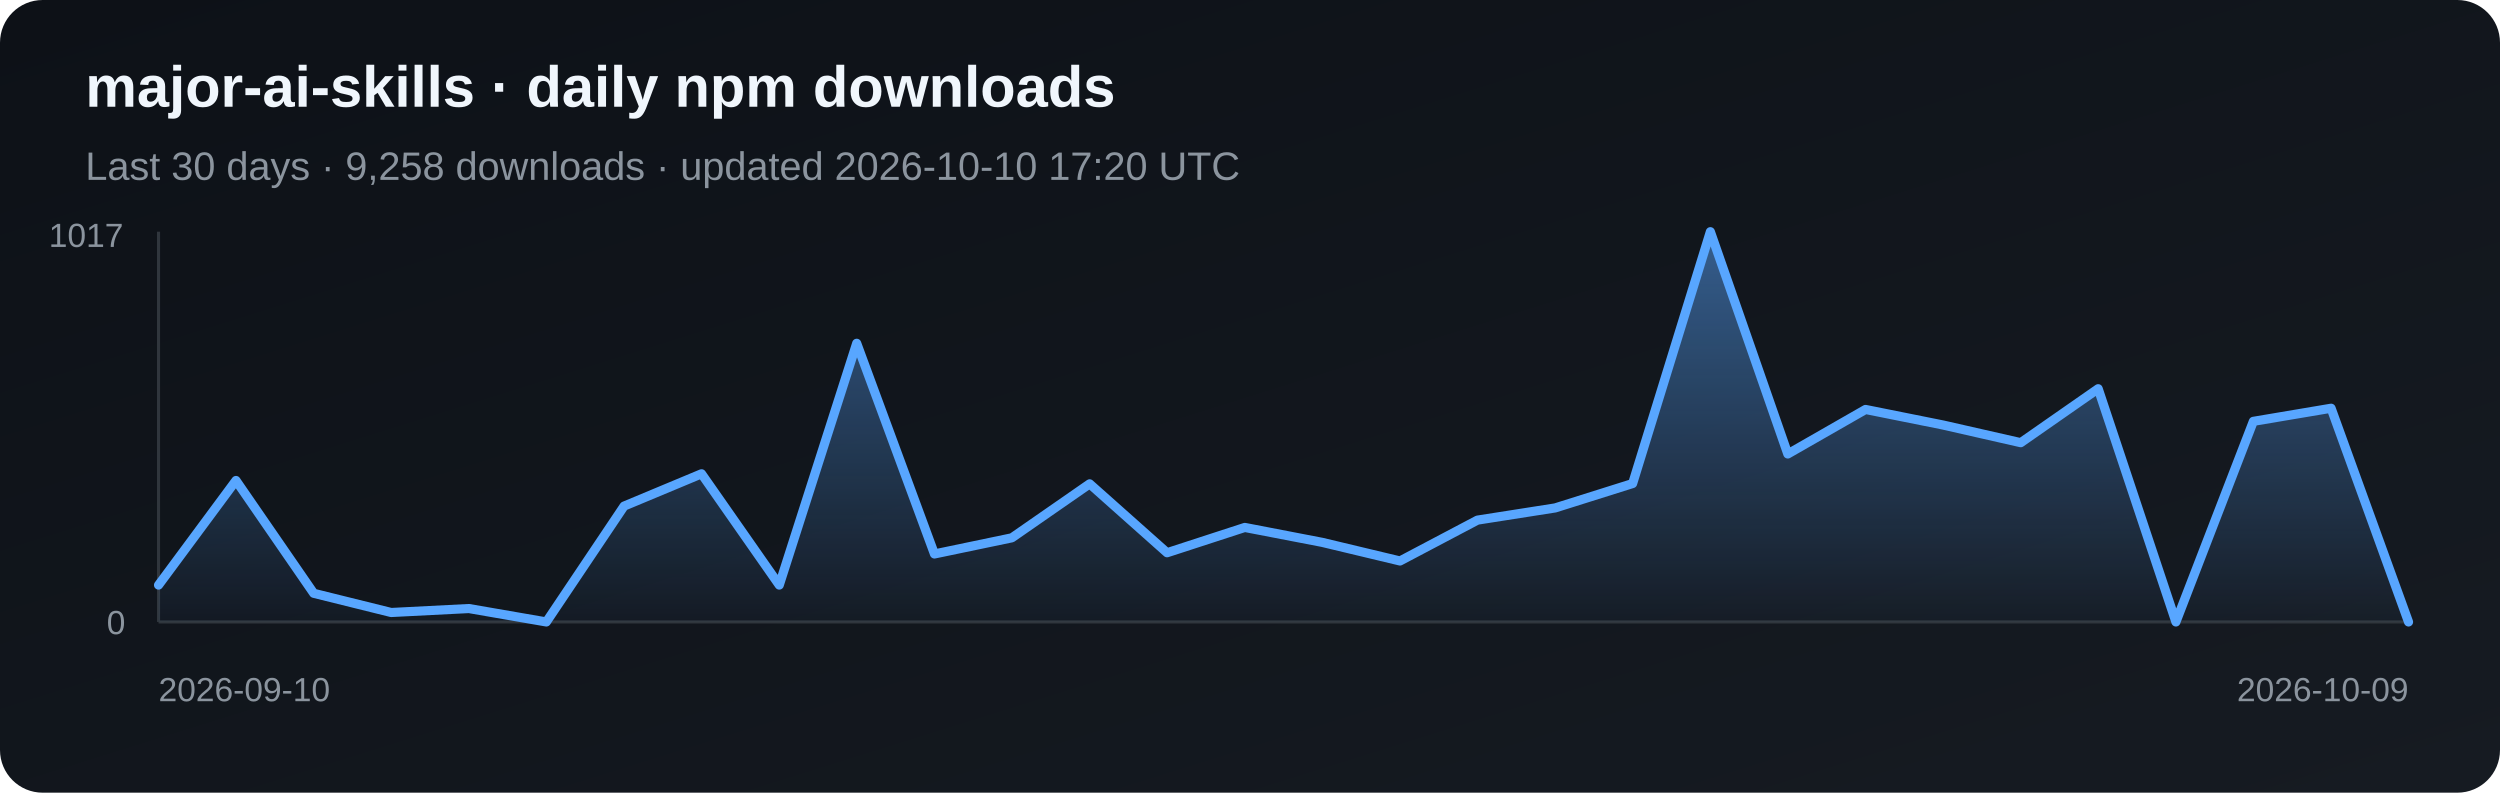
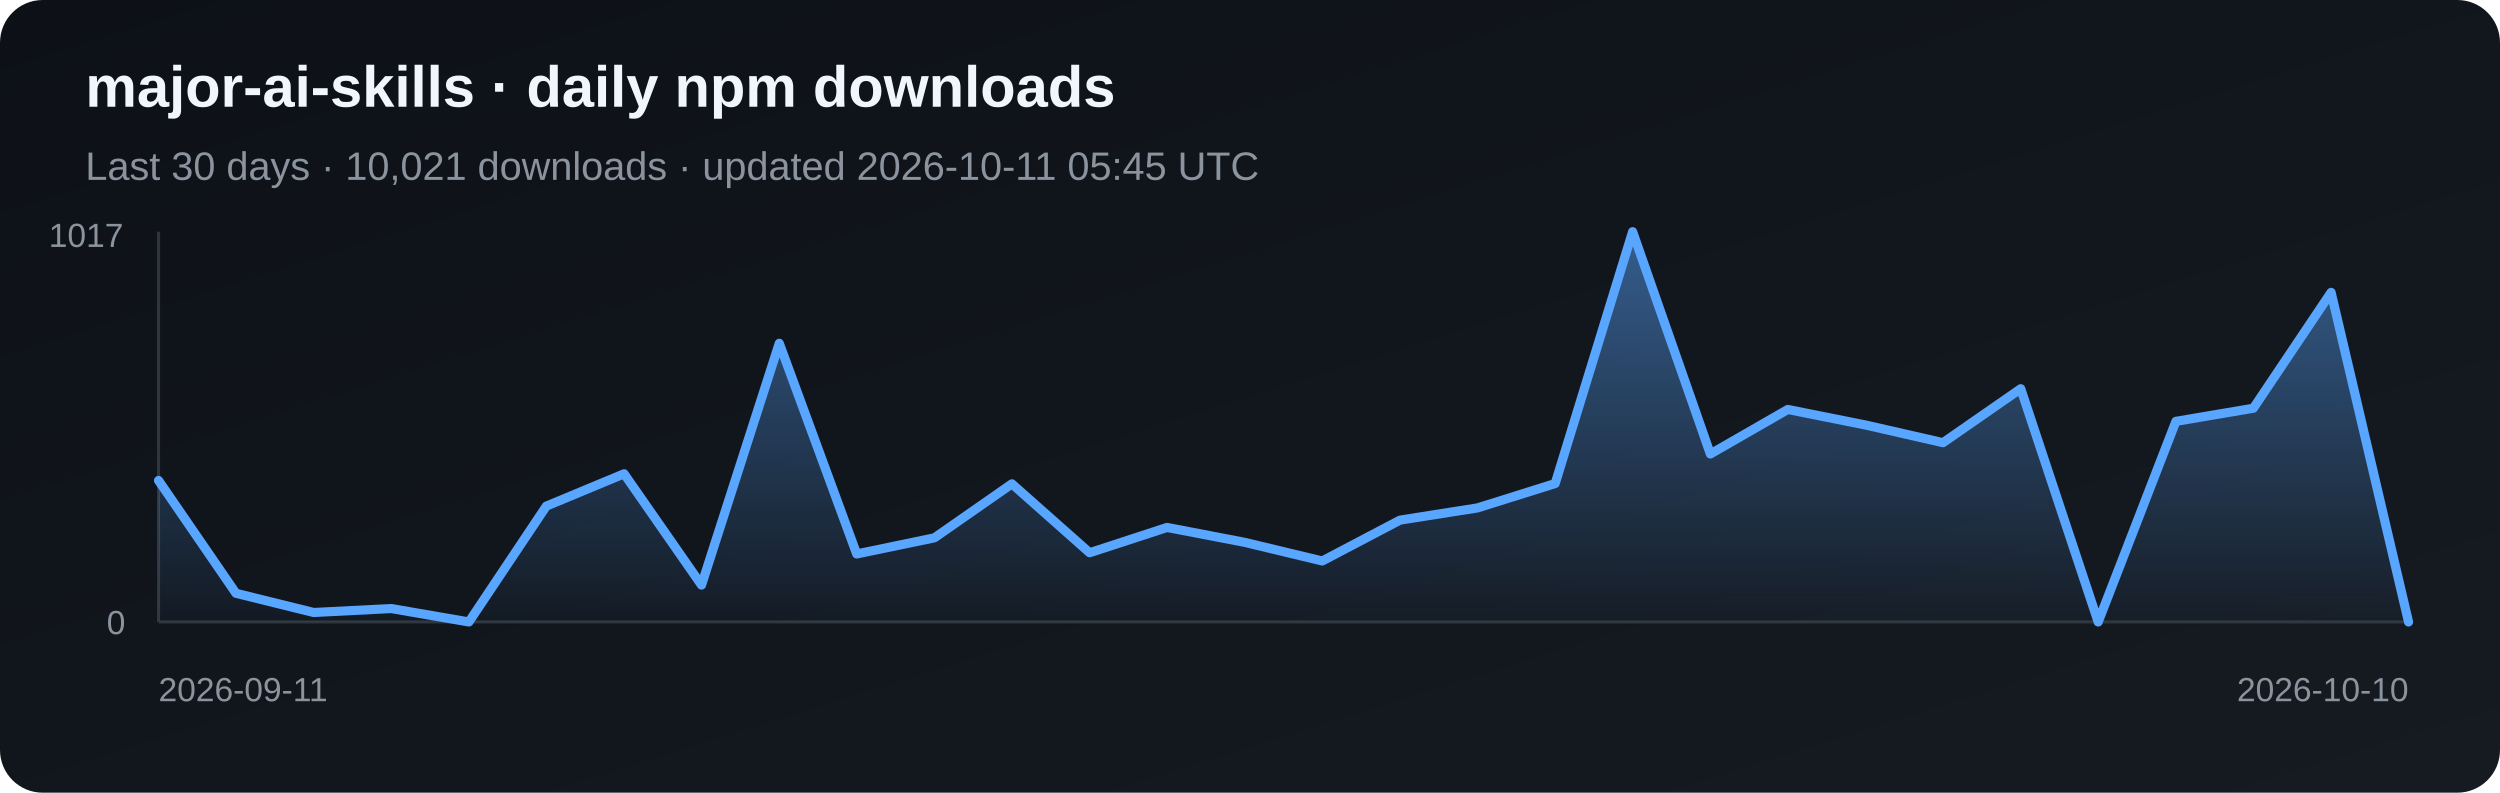
<svg xmlns="http://www.w3.org/2000/svg" width="820" height="260" viewBox="0 0 820 260" role="img" aria-label="Daily npm downloads for major-ai-skills">
  <defs>
    <linearGradient id="bg" x1="0" y1="0" x2="1" y2="1">
      <stop stop-color="#0d1117" />
      <stop offset="1" stop-color="#161b22" />
    </linearGradient>
    <linearGradient id="fill-npm" x1="0" y1="0" x2="0" y2="1">
      <stop stop-color="#58a6ff" stop-opacity=".5" />
      <stop offset="1" stop-color="#58a6ff" stop-opacity=".03" />
    </linearGradient>
  </defs>
  <rect width="820" height="260" rx="14" fill="url(#bg)" />
  <text x="28" y="35" fill="#f0f6fc" font-family="Arial, sans-serif" font-size="19" font-weight="700">major-ai-skills · daily npm downloads</text>
-   <text x="28" y="59" fill="#8b949e" font-family="Arial, sans-serif" font-size="13">Last 30 days · 9,258 downloads · updated 2026-10-10 17:20 UTC</text>
+   <text x="28" y="59" fill="#8b949e" font-family="Arial, sans-serif" font-size="13">Last 30 days · 10,021 downloads · updated 2026-10-11 05:45 UTC</text>
  <line x1="52" y1="76" x2="52" y2="204" stroke="#30363d" />
  <line x1="52" y1="204" x2="790" y2="204" stroke="#30363d" />
-   <polygon points="52,204 52.0,191.9 77.4,157.6 102.9,194.6 128.3,200.9 153.8,199.6 179.2,204.0 204.7,166.0 230.1,155.4 255.6,191.9 281.0,112.6 306.5,181.7 331.9,176.4 357.4,158.7 382.8,181.3 408.3,173.0 433.7,177.9 459.2,184.0 484.6,170.6 510.1,166.6 535.5,158.6 561.0,76.0 586.4,148.9 611.9,134.3 637.3,139.4 662.8,145.2 688.2,127.5 713.7,204.0 739.1,138.2 764.6,133.9 790.0,204.0 790,204" fill="url(#fill-npm)" />
-   <polyline points="52.0,191.9 77.4,157.6 102.9,194.6 128.3,200.9 153.8,199.6 179.2,204.0 204.7,166.0 230.1,155.4 255.6,191.9 281.0,112.6 306.5,181.7 331.9,176.4 357.4,158.7 382.8,181.3 408.3,173.0 433.7,177.9 459.2,184.0 484.6,170.6 510.1,166.6 535.5,158.6 561.0,76.0 586.4,148.9 611.9,134.3 637.3,139.4 662.8,145.2 688.2,127.5 713.7,204.0 739.1,138.2 764.6,133.9 790.0,204.0" fill="none" stroke="#58a6ff" stroke-width="3" stroke-linejoin="round" stroke-linecap="round" />
+   <polygon points="52,204 52.0,157.6 77.4,194.6 102.9,200.9 128.3,199.6 153.8,204.0 179.2,166.0 204.7,155.4 230.1,191.9 255.6,112.6 281.0,181.7 306.5,176.4 331.9,158.7 357.4,181.3 382.8,173.0 408.3,177.9 433.7,184.0 459.2,170.6 484.6,166.6 510.1,158.6 535.5,76.0 561.0,148.9 586.4,134.3 611.9,139.4 637.3,145.2 662.8,127.5 688.2,204.0 713.7,138.2 739.1,133.9 764.6,95.9 790.0,204.0 790,204" fill="url(#fill-npm)" />
+   <polyline points="52.0,157.6 77.4,194.6 102.9,200.9 128.3,199.6 153.8,204.0 179.2,166.0 204.7,155.4 230.1,191.9 255.6,112.6 281.0,181.7 306.5,176.4 331.9,158.7 357.4,181.3 382.8,173.0 408.3,177.9 433.7,184.0 459.2,170.6 484.6,166.6 510.1,158.6 535.5,76.0 561.0,148.9 586.4,134.3 611.9,139.4 637.3,145.2 662.8,127.5 688.2,204.0 713.7,138.2 739.1,133.9 764.6,95.9 790.0,204.0" fill="none" stroke="#58a6ff" stroke-width="3" stroke-linejoin="round" stroke-linecap="round" />
  <text x="16" y="81" fill="#8b949e" font-family="Arial, sans-serif" font-size="11">1017</text>
  <text x="35" y="208" fill="#8b949e" font-family="Arial, sans-serif" font-size="11">0</text>
-   <text x="52" y="230" fill="#8b949e" font-family="Arial, sans-serif" font-size="11">2026-09-10</text>
-   <text x="790" y="230" fill="#8b949e" text-anchor="end" font-family="Arial, sans-serif" font-size="11">2026-10-09</text>
+   <text x="52" y="230" fill="#8b949e" font-family="Arial, sans-serif" font-size="11">2026-09-11</text>
+   <text x="790" y="230" fill="#8b949e" text-anchor="end" font-family="Arial, sans-serif" font-size="11">2026-10-10</text>
</svg>
